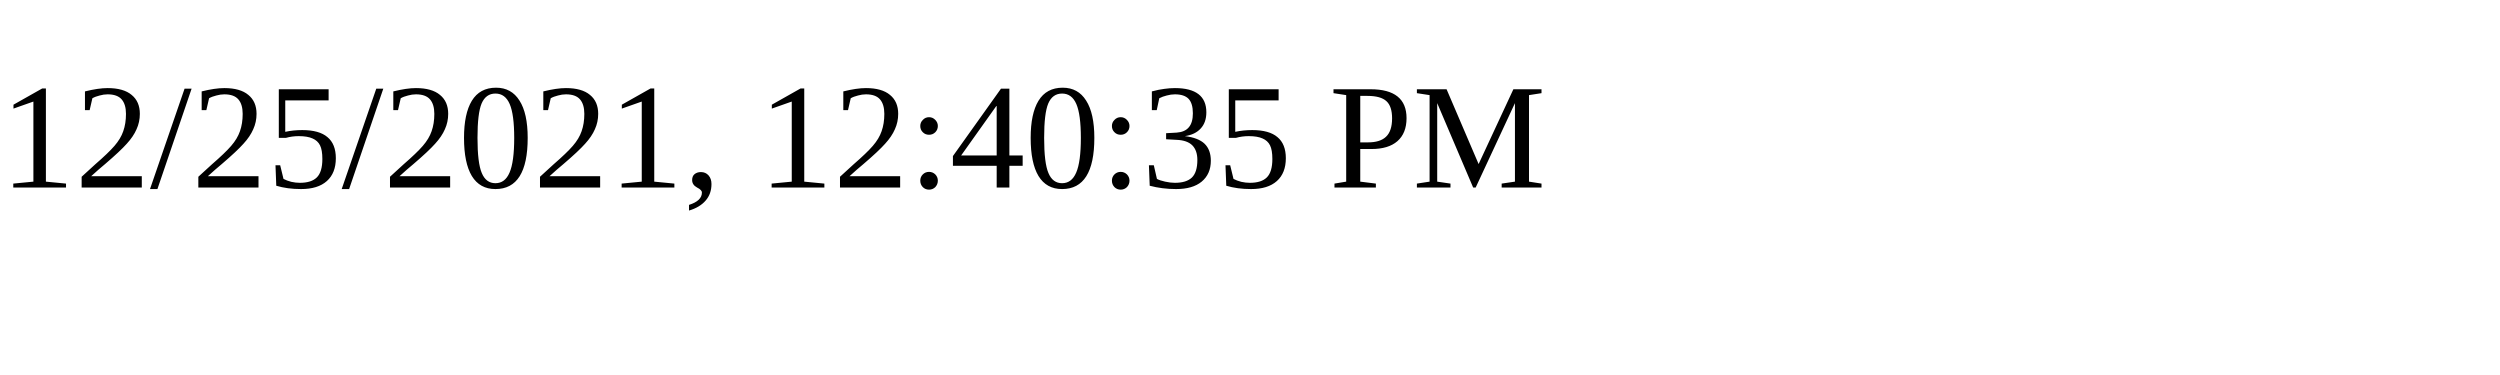
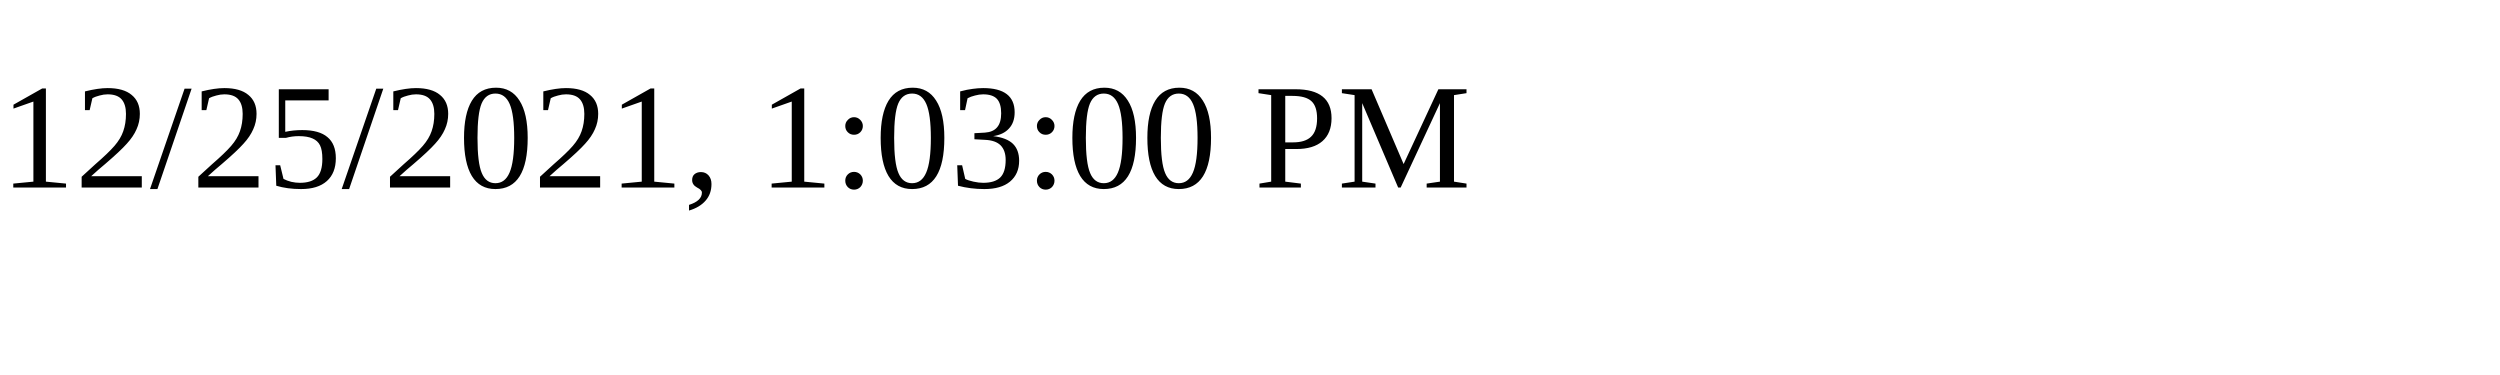
<svg xmlns="http://www.w3.org/2000/svg" height="30" width="200">
-   <text x="0" y="15">12/25/2021, 12:40:35 PM</text>
+   <text x="0" y="15">12/25/2021, 1:03:00 PM</text>
</svg>
